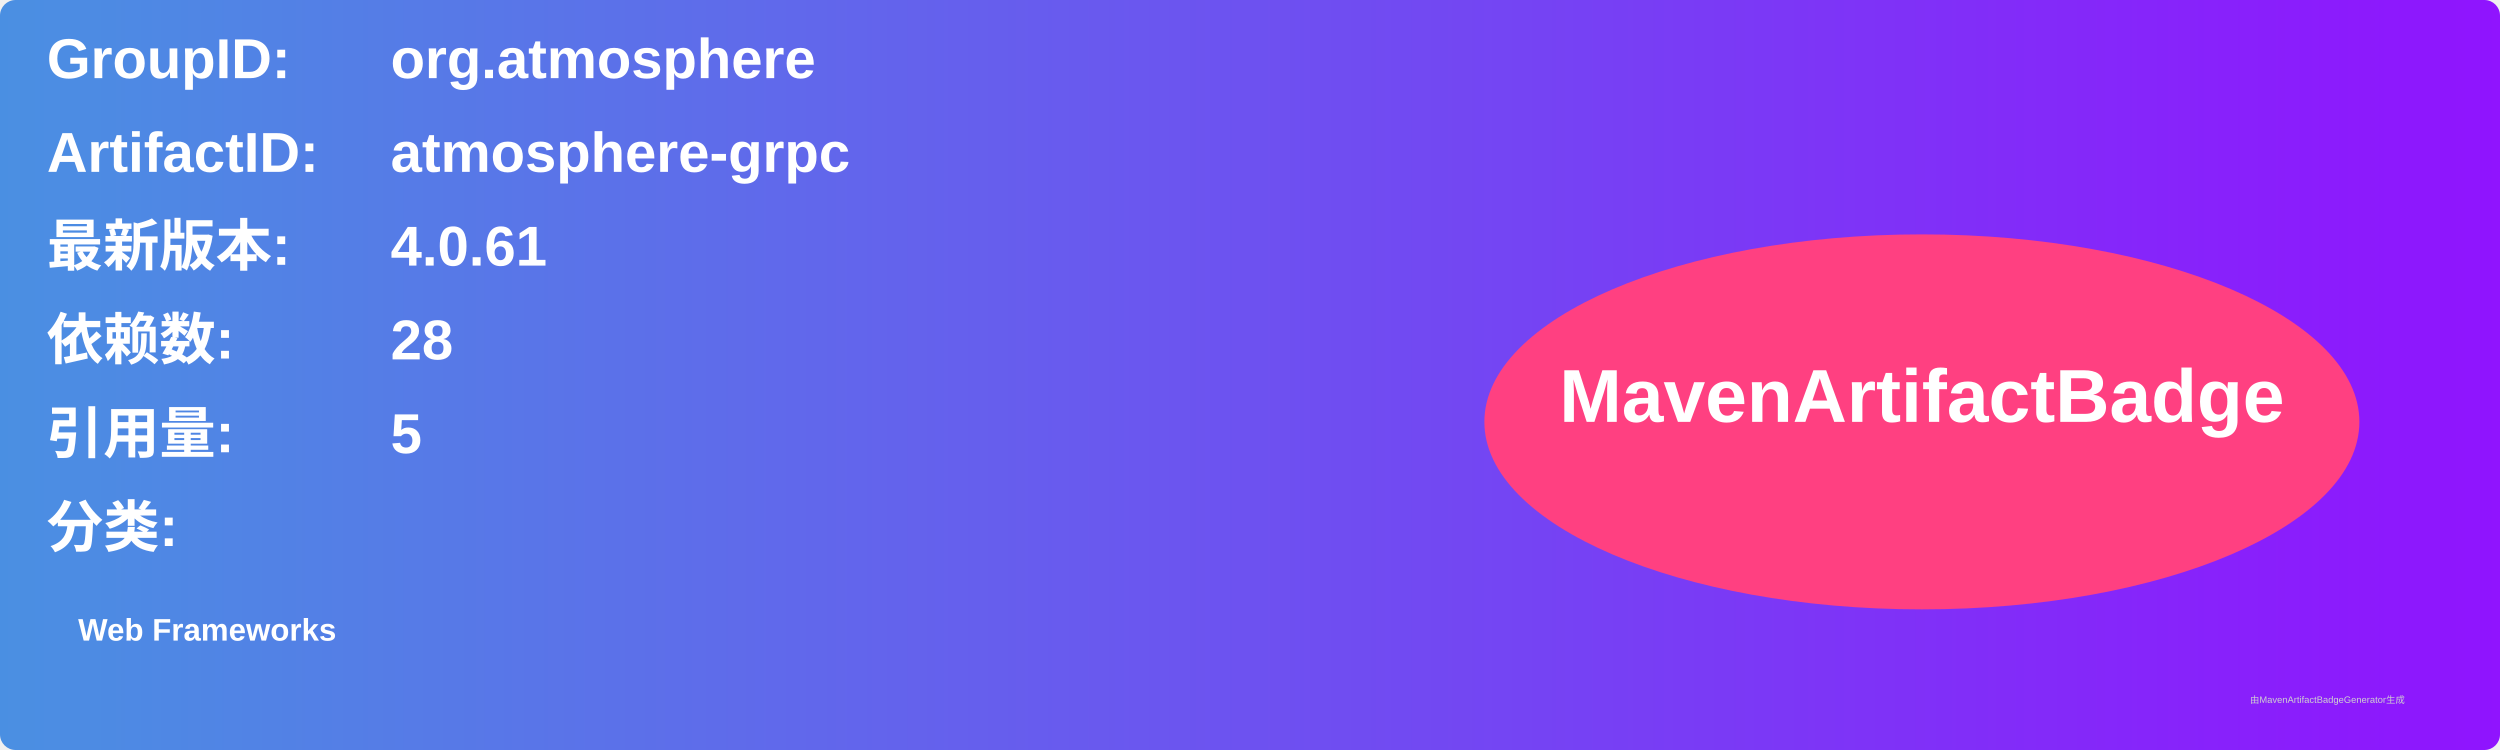
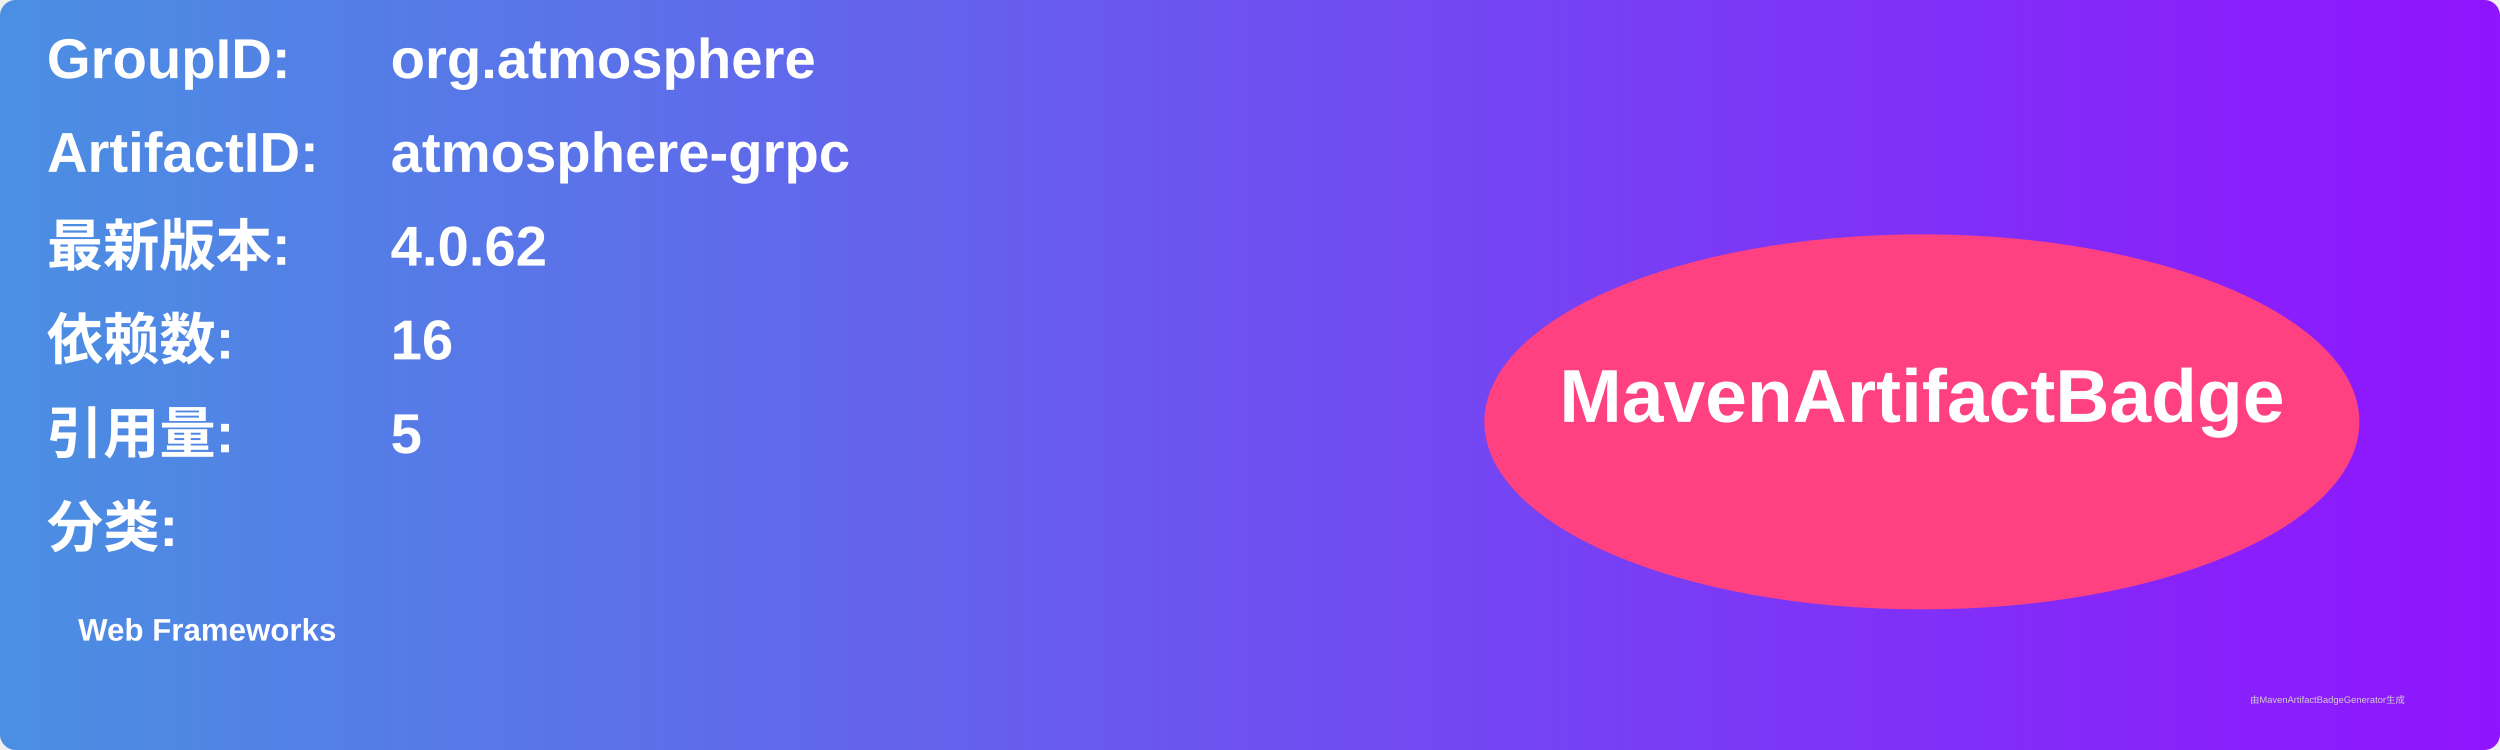
<svg xmlns="http://www.w3.org/2000/svg" width="800" height="240" viewBox="0 0 800 240">
  <linearGradient id="grad" x1="0%" y1="0%" x2="100%" y2="0%">
    <stop offset="0%" stop-color="#4a90e2" />
    <stop offset="100%" stop-color="#9013fe" />
  </linearGradient>
  <rect width="100%" height="100%" rx="5" ry="5" fill="url(#grad)" />
  <g transform="translate(15, 15)">
    <text x="0" y="10" font-family="Arial" font-size="18" fill="white" font-weight="bold" width="260">GroupID:</text>
    <text x="110" y="10" font-family="Arial" font-size="18" fill="white" font-weight="bold" width="460">org.atmosphere</text>
    <text x="0" y="40" font-family="Arial" font-size="18" fill="white" font-weight="bold" width="260">ArtifactID:</text>
    <text x="110" y="40" font-family="Arial" font-size="18" fill="white" font-weight="bold" width="460">atmosphere-grpc</text>
    <text x="0" y="70" font-family="Arial" font-size="18" fill="white" font-weight="bold">最新版本:</text>
    <text x="110" y="70" font-family="Arial" font-size="18" fill="white" font-weight="bold">
-       <tspan font-weight="bold">4.0.61</tspan>
+       <tspan font-weight="bold">4.0.62</tspan>
    </text>
    <text x="0" y="100" font-family="Arial" font-size="18" fill="white" font-weight="bold">依赖数: </text>
    <text x="110" y="100" font-family="Arial" font-size="18" fill="white">
-       <tspan font-weight="bold">28</tspan>
+       <tspan font-weight="bold">16</tspan>
    </text>
    <text x="0" y="130" font-family="Arial" font-size="18" fill="white" font-weight="bold">引用量: </text>
    <text x="110" y="130" font-family="Arial" font-size="18" fill="white">
      <tspan font-weight="bold">5</tspan>
    </text>
    <text x="0" y="160" font-family="Arial" font-size="18" fill="white" font-weight="bold">分类:</text>
    <text x="10" y="190" font-family="Arial" font-size="10" fill="white">
      <tspan font-weight="bold">Web Frameworks</tspan>
    </text>
    <ellipse cx="600" cy="120" rx="140" ry="60" fill="#ff4081" />
    <text x="600" y="120" text-anchor="middle" font-family="Arial" font-size="24" fill="white" font-weight="bold">MavenArtifactBadge</text>
  </g>
  <text x="720" y="225" font-family="Arial" font-size="3" fill="#d0d0d0">由MavenArtifactBadgeGenerator生成</text>
</svg>
